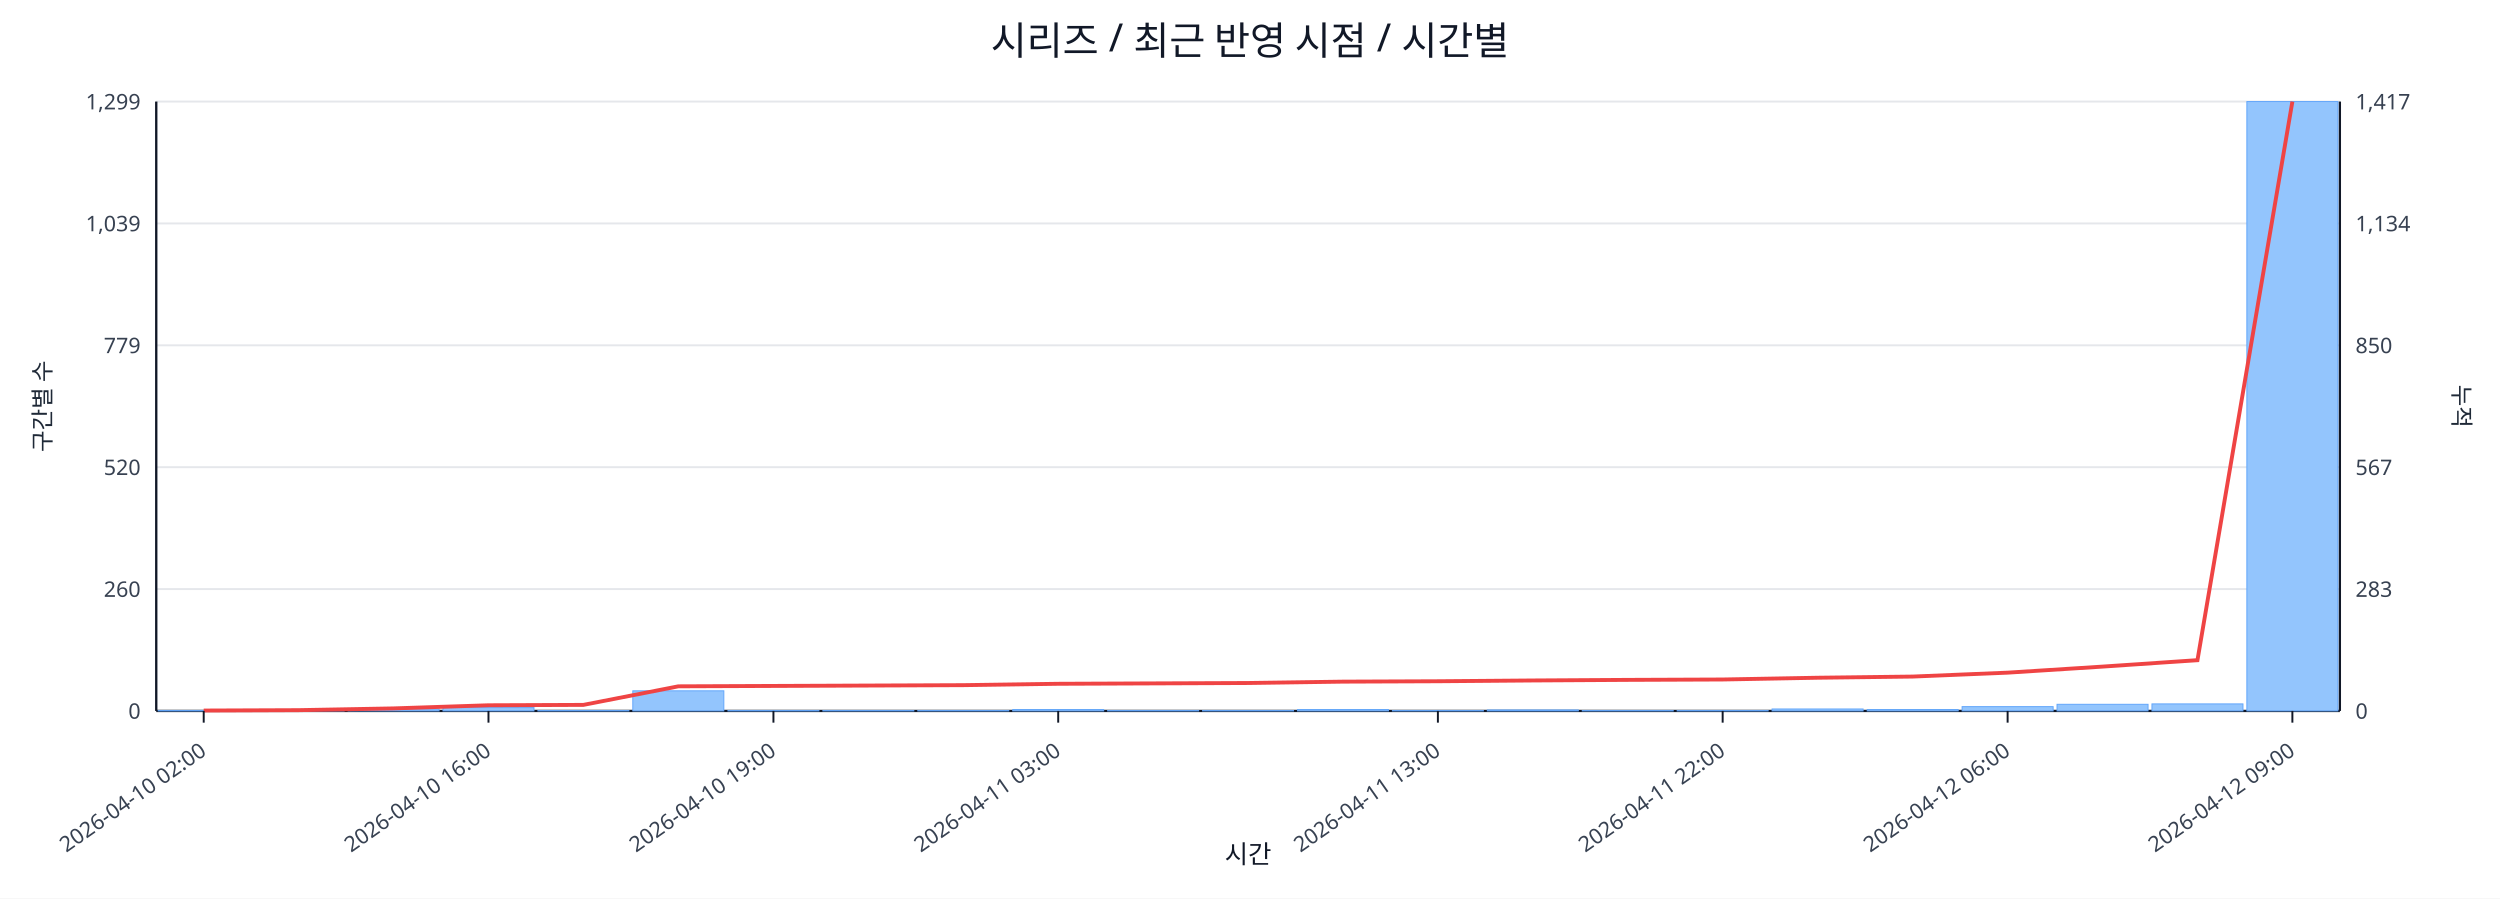
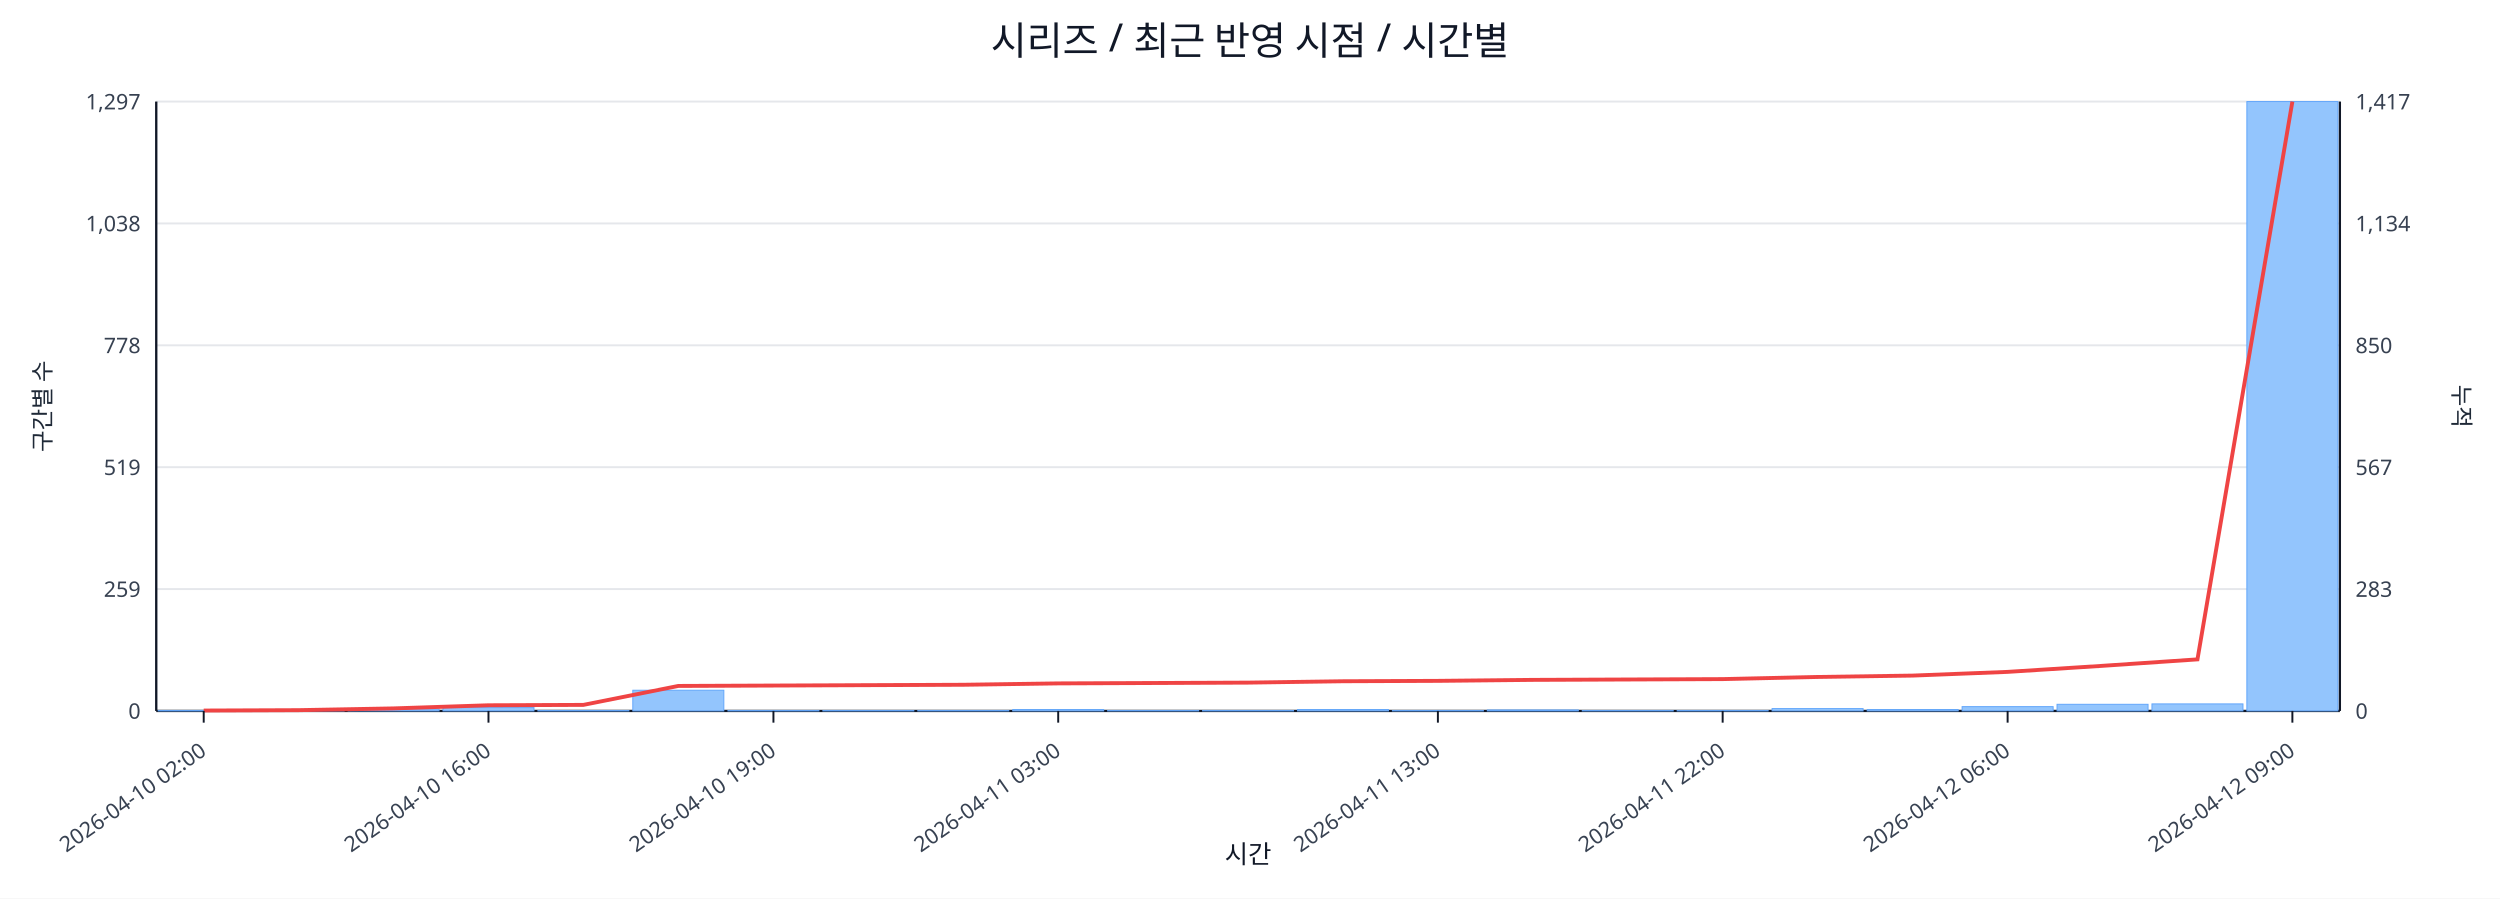
<svg xmlns="http://www.w3.org/2000/svg" width="1280" height="460" viewBox="0 0 1280 460">
  <rect x="0" y="0" width="100%" height="100%" fill="#ffffff" />
  <text x="640.0" y="28" font-size="20" text-anchor="middle" font-family="sans-serif" fill="#111827">시리즈 / 최근 반영 시점 / 시간별</text>
  <line x1="80.0" y1="52.0" x2="1198.0" y2="52.0" stroke="#e5e7eb" stroke-width="1" />
-   <text x="72.0" y="56.0" font-size="11" text-anchor="end" font-family="sans-serif" fill="#374151">1,299</text>
+   <text x="72.0" y="56.0" font-size="11" text-anchor="end" font-family="sans-serif" fill="#374151">1,297</text>
  <text x="1206.0" y="56.0" font-size="11" text-anchor="start" font-family="sans-serif" fill="#374151">1,417</text>
  <line x1="80.0" y1="114.4" x2="1198.0" y2="114.4" stroke="#e5e7eb" stroke-width="1" />
-   <text x="72.0" y="118.4" font-size="11" text-anchor="end" font-family="sans-serif" fill="#374151">1,039</text>
+   <text x="72.0" y="118.4" font-size="11" text-anchor="end" font-family="sans-serif" fill="#374151">1,038</text>
  <text x="1206.0" y="118.4" font-size="11" text-anchor="start" font-family="sans-serif" fill="#374151">1,134</text>
  <line x1="80.0" y1="176.8" x2="1198.0" y2="176.8" stroke="#e5e7eb" stroke-width="1" />
-   <text x="72.0" y="180.8" font-size="11" text-anchor="end" font-family="sans-serif" fill="#374151">779</text>
+   <text x="72.0" y="180.8" font-size="11" text-anchor="end" font-family="sans-serif" fill="#374151">778</text>
  <text x="1206.0" y="180.8" font-size="11" text-anchor="start" font-family="sans-serif" fill="#374151">850</text>
  <line x1="80.0" y1="239.2" x2="1198.0" y2="239.2" stroke="#e5e7eb" stroke-width="1" />
-   <text x="72.0" y="243.2" font-size="11" text-anchor="end" font-family="sans-serif" fill="#374151">520</text>
+   <text x="72.0" y="243.2" font-size="11" text-anchor="end" font-family="sans-serif" fill="#374151">519</text>
  <text x="1206.0" y="243.2" font-size="11" text-anchor="start" font-family="sans-serif" fill="#374151">567</text>
  <line x1="80.0" y1="301.6" x2="1198.0" y2="301.6" stroke="#e5e7eb" stroke-width="1" />
-   <text x="72.0" y="305.6" font-size="11" text-anchor="end" font-family="sans-serif" fill="#374151">260</text>
+   <text x="72.0" y="305.6" font-size="11" text-anchor="end" font-family="sans-serif" fill="#374151">259</text>
  <text x="1206.0" y="305.6" font-size="11" text-anchor="start" font-family="sans-serif" fill="#374151">283</text>
  <line x1="80.0" y1="364.0" x2="1198.0" y2="364.0" stroke="#e5e7eb" stroke-width="1" />
  <text x="72.0" y="368.0" font-size="11" text-anchor="end" font-family="sans-serif" fill="#374151">0</text>
  <text x="1206.0" y="368.0" font-size="11" text-anchor="start" font-family="sans-serif" fill="#374151">0</text>
  <line x1="80.0" y1="364.0" x2="1198.0" y2="364.0" stroke="#111827" stroke-width="1.2" />
  <line x1="80.0" y1="52.0" x2="80.0" y2="364.0" stroke="#111827" stroke-width="1.2" />
  <line x1="1198.0" y1="52.0" x2="1198.0" y2="364.0" stroke="#111827" stroke-width="1.2" />
  <rect x="81.0" y="363.8" width="46.6" height="0.2" fill="#93c5fd" stroke="#60a5fa" stroke-width="0.5" />
  <rect x="129.6" y="363.8" width="46.6" height="0.2" fill="#93c5fd" stroke="#60a5fa" stroke-width="0.5" />
  <rect x="178.2" y="363.0" width="46.6" height="1.0" fill="#93c5fd" stroke="#60a5fa" stroke-width="0.5" />
  <rect x="226.8" y="362.3" width="46.6" height="1.7" fill="#93c5fd" stroke="#60a5fa" stroke-width="0.5" />
  <rect x="275.4" y="363.8" width="46.6" height="0.2" fill="#93c5fd" stroke="#60a5fa" stroke-width="0.5" />
-   <rect x="324.0" y="353.7" width="46.6" height="10.3" fill="#93c5fd" stroke="#60a5fa" stroke-width="0.5" />
+   <rect x="324.0" y="353.4" width="46.6" height="10.6" fill="#93c5fd" stroke="#60a5fa" stroke-width="0.5" />
  <rect x="372.7" y="363.8" width="46.6" height="0.2" fill="#93c5fd" stroke="#60a5fa" stroke-width="0.5" />
  <rect x="421.3" y="363.8" width="46.6" height="0.2" fill="#93c5fd" stroke="#60a5fa" stroke-width="0.5" />
  <rect x="469.9" y="363.8" width="46.6" height="0.2" fill="#93c5fd" stroke="#60a5fa" stroke-width="0.5" />
  <rect x="518.5" y="363.3" width="46.6" height="0.7" fill="#93c5fd" stroke="#60a5fa" stroke-width="0.5" />
  <rect x="567.1" y="363.8" width="46.6" height="0.2" fill="#93c5fd" stroke="#60a5fa" stroke-width="0.5" />
  <rect x="615.7" y="363.8" width="46.6" height="0.2" fill="#93c5fd" stroke="#60a5fa" stroke-width="0.5" />
  <rect x="664.3" y="363.3" width="46.6" height="0.7" fill="#93c5fd" stroke="#60a5fa" stroke-width="0.5" />
  <rect x="712.9" y="363.8" width="46.6" height="0.2" fill="#93c5fd" stroke="#60a5fa" stroke-width="0.5" />
  <rect x="761.5" y="363.5" width="46.6" height="0.5" fill="#93c5fd" stroke="#60a5fa" stroke-width="0.5" />
  <rect x="810.1" y="363.8" width="46.6" height="0.2" fill="#93c5fd" stroke="#60a5fa" stroke-width="0.5" />
  <rect x="858.7" y="363.8" width="46.6" height="0.2" fill="#93c5fd" stroke="#60a5fa" stroke-width="0.5" />
-   <rect x="907.3" y="363.0" width="46.6" height="1.0" fill="#93c5fd" stroke="#60a5fa" stroke-width="0.5" />
+   <rect x="907.3" y="362.8" width="46.6" height="1.2" fill="#93c5fd" stroke="#60a5fa" stroke-width="0.5" />
  <rect x="956.0" y="363.3" width="46.6" height="0.7" fill="#93c5fd" stroke="#60a5fa" stroke-width="0.5" />
  <rect x="1004.6" y="361.8" width="46.6" height="2.2" fill="#93c5fd" stroke="#60a5fa" stroke-width="0.5" />
  <rect x="1053.2" y="360.6" width="46.6" height="3.4" fill="#93c5fd" stroke="#60a5fa" stroke-width="0.5" />
  <rect x="1101.8" y="360.4" width="46.6" height="3.6" fill="#93c5fd" stroke="#60a5fa" stroke-width="0.5" />
  <rect x="1150.4" y="52.0" width="46.6" height="312.0" fill="#93c5fd" stroke="#60a5fa" stroke-width="0.5" />
-   <polyline fill="none" stroke="#ef4444" stroke-width="2" points="104.3,363.8 152.9,363.6 201.5,362.7 250.1,361.1 298.7,360.9 347.3,351.4 396.0,351.2 444.6,351.0 493.2,350.8 541.8,350.1 590.4,349.9 639.0,349.7 687.6,349.0 736.2,348.8 784.8,348.4 833.4,348.1 882.0,347.9 930.7,347.0 979.3,346.4 1027.9,344.4 1076.5,341.3 1125.1,338.0 1173.7,52.0" />
+   <polyline fill="none" stroke="#ef4444" stroke-width="2" points="104.3,363.8 152.9,363.6 201.5,362.7 250.1,361.1 298.7,360.9 347.3,351.2 396.0,351.0 444.6,350.8 493.2,350.6 541.8,349.9 590.4,349.7 639.0,349.5 687.6,348.8 736.2,348.6 784.8,348.1 833.4,347.9 882.0,347.7 930.7,346.6 979.3,345.9 1027.9,344.0 1076.5,340.9 1125.1,337.6 1173.7,52.0" />
  <line x1="104.3" y1="364.0" x2="104.3" y2="370.0" stroke="#111827" stroke-width="1" />
  <text x="106.3" y="386.0" font-size="11" text-anchor="end" transform="rotate(-35 106.3 386.0)" font-family="sans-serif" fill="#374151">2026-04-10 02:00</text>
  <line x1="250.1" y1="364.0" x2="250.1" y2="370.0" stroke="#111827" stroke-width="1" />
  <text x="252.1" y="386.0" font-size="11" text-anchor="end" transform="rotate(-35 252.1 386.0)" font-family="sans-serif" fill="#374151">2026-04-10 16:00</text>
  <line x1="396.0" y1="364.0" x2="396.0" y2="370.0" stroke="#111827" stroke-width="1" />
  <text x="398.0" y="386.0" font-size="11" text-anchor="end" transform="rotate(-35 398.0 386.0)" font-family="sans-serif" fill="#374151">2026-04-10 19:00</text>
  <line x1="541.8" y1="364.0" x2="541.8" y2="370.0" stroke="#111827" stroke-width="1" />
  <text x="543.8" y="386.0" font-size="11" text-anchor="end" transform="rotate(-35 543.8 386.0)" font-family="sans-serif" fill="#374151">2026-04-11 03:00</text>
  <line x1="736.2" y1="364.0" x2="736.2" y2="370.0" stroke="#111827" stroke-width="1" />
  <text x="738.2" y="386.0" font-size="11" text-anchor="end" transform="rotate(-35 738.2 386.0)" font-family="sans-serif" fill="#374151">2026-04-11 13:00</text>
  <line x1="882.0" y1="364.0" x2="882.0" y2="370.0" stroke="#111827" stroke-width="1" />
  <text x="884.0" y="386.0" font-size="11" text-anchor="end" transform="rotate(-35 884.0 386.0)" font-family="sans-serif" fill="#374151">2026-04-11 22:00</text>
  <line x1="1027.9" y1="364.0" x2="1027.9" y2="370.0" stroke="#111827" stroke-width="1" />
  <text x="1029.9" y="386.0" font-size="11" text-anchor="end" transform="rotate(-35 1029.9 386.0)" font-family="sans-serif" fill="#374151">2026-04-12 06:00</text>
  <line x1="1173.7" y1="364.0" x2="1173.7" y2="370.0" stroke="#111827" stroke-width="1" />
  <text x="1175.7" y="386.0" font-size="11" text-anchor="end" transform="rotate(-35 1175.7 386.0)" font-family="sans-serif" fill="#374151">2026-04-12 09:00</text>
  <text x="26" y="208.0" font-size="12" transform="rotate(-90 26 208.0)" text-anchor="middle" font-family="sans-serif" fill="#1f2937">구간별 수</text>
  <text x="1256.0" y="208.0" font-size="12" transform="rotate(90 1256.0 208.0)" text-anchor="middle" font-family="sans-serif" fill="#1f2937">누적</text>
  <text x="639.0" y="442.0" font-size="13" text-anchor="middle" font-family="sans-serif" fill="#111827">시간</text>
</svg>
